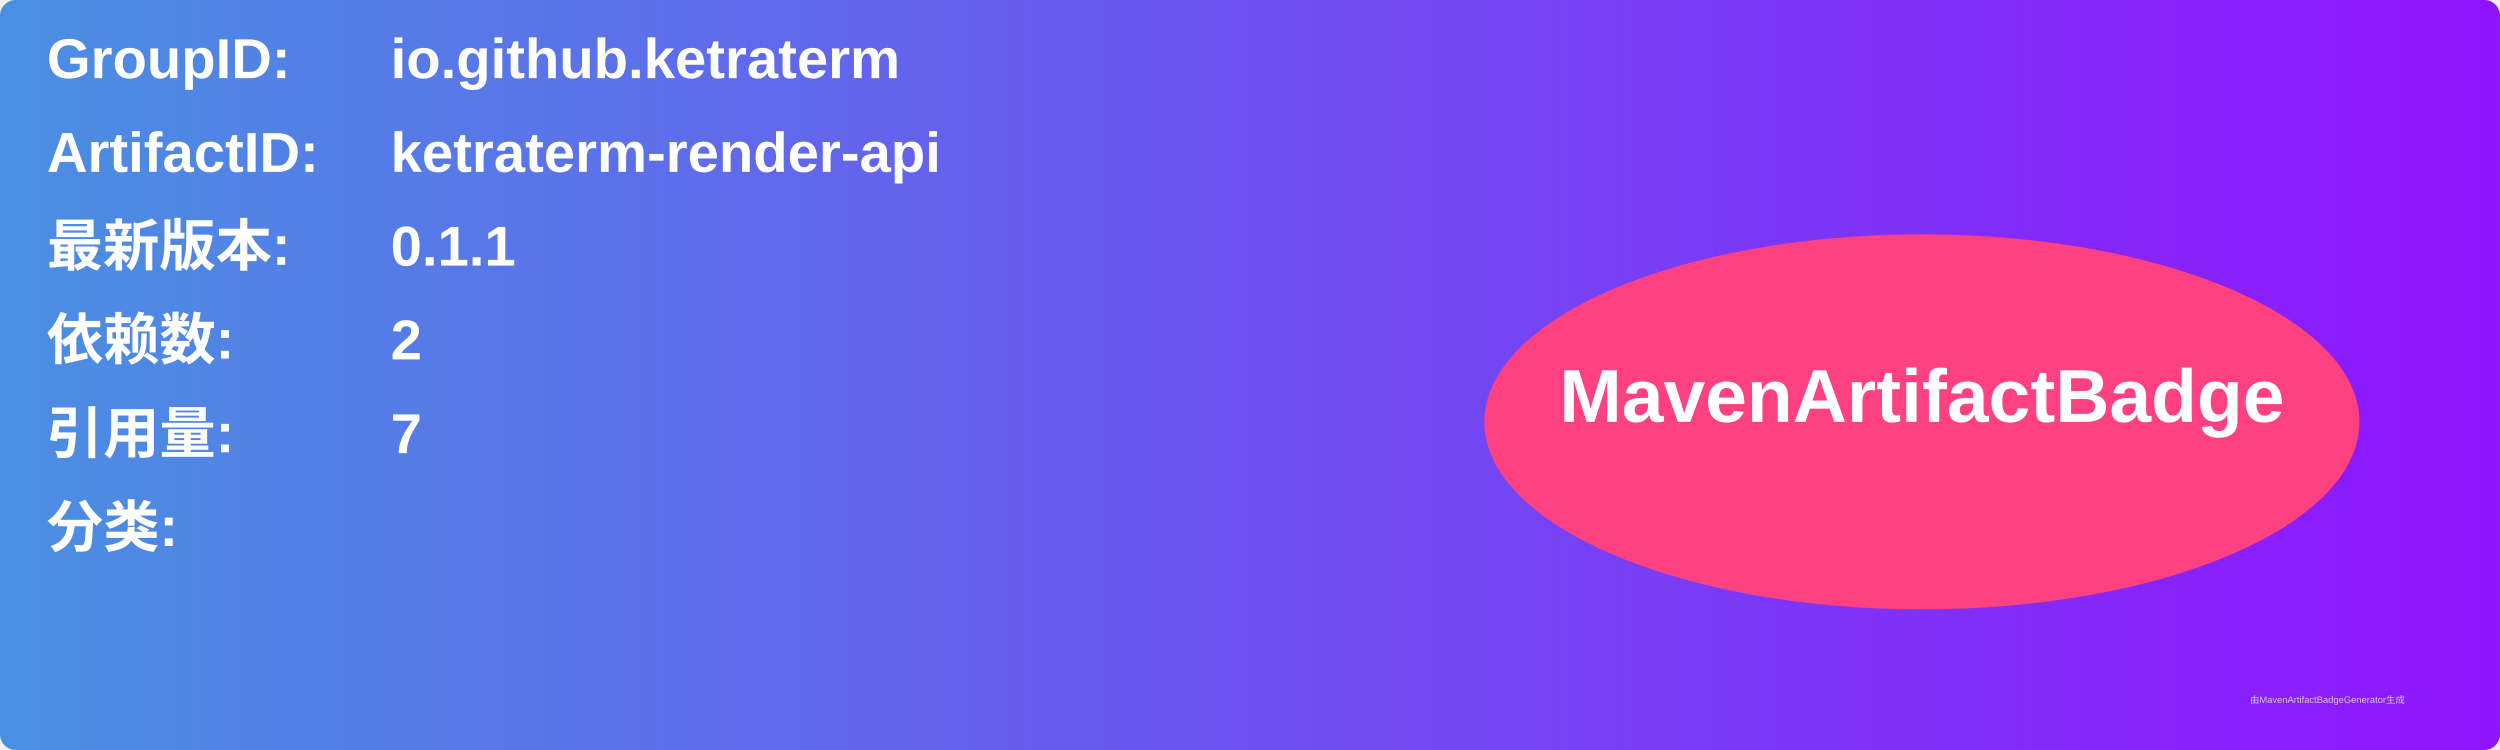
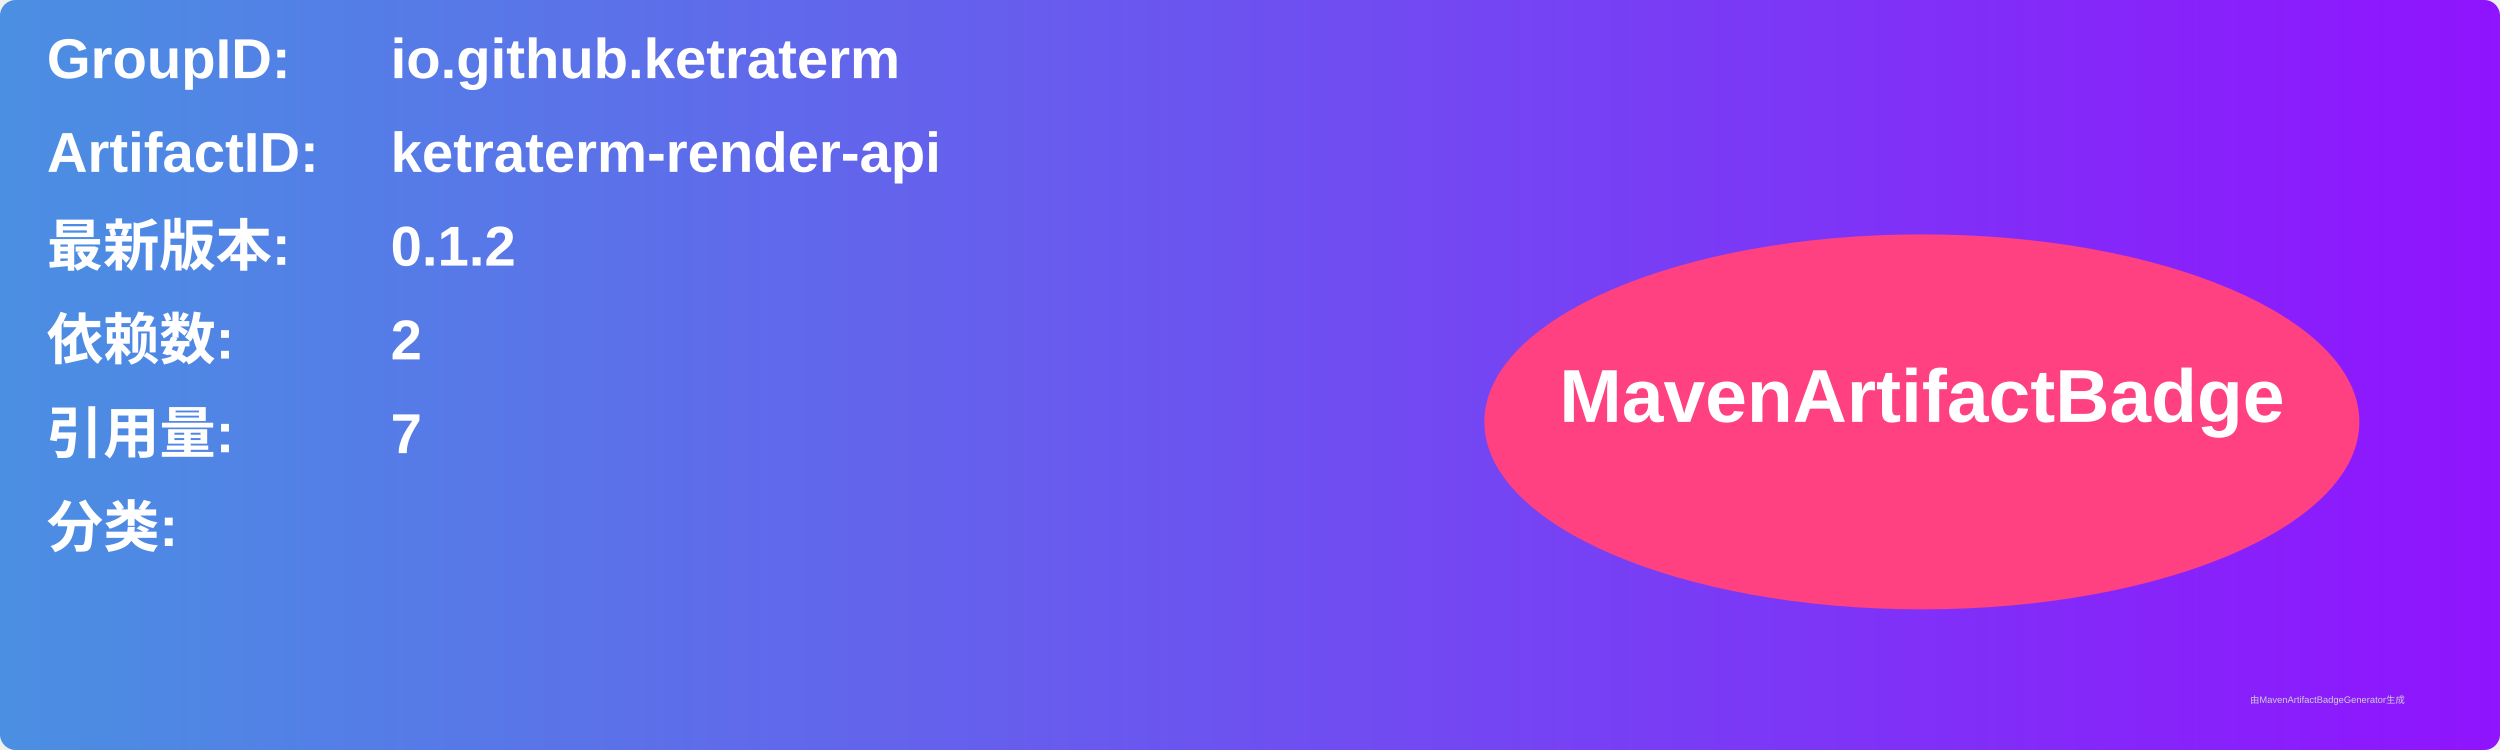
<svg xmlns="http://www.w3.org/2000/svg" width="800" height="240" viewBox="0 0 800 240">
  <linearGradient id="grad" x1="0%" y1="0%" x2="100%" y2="0%">
    <stop offset="0%" stop-color="#4a90e2" />
    <stop offset="100%" stop-color="#9013fe" />
  </linearGradient>
  <rect width="100%" height="100%" rx="5" ry="5" fill="url(#grad)" />
  <g transform="translate(15, 15)">
    <text x="0" y="10" font-family="Arial" font-size="18" fill="white" font-weight="bold" width="260">GroupID:</text>
    <text x="110" y="10" font-family="Arial" font-size="18" fill="white" font-weight="bold" width="460">io.github.ketraterm</text>
    <text x="0" y="40" font-family="Arial" font-size="18" fill="white" font-weight="bold" width="260">ArtifactID:</text>
    <text x="110" y="40" font-family="Arial" font-size="18" fill="white" font-weight="bold" width="460">ketraterm-render-api</text>
    <text x="0" y="70" font-family="Arial" font-size="18" fill="white" font-weight="bold">最新版本:</text>
    <text x="110" y="70" font-family="Arial" font-size="18" fill="white" font-weight="bold">
-       <tspan font-weight="bold">0.1.1</tspan>
+       <tspan font-weight="bold">0.1.2</tspan>
    </text>
    <text x="0" y="100" font-family="Arial" font-size="18" fill="white" font-weight="bold">依赖数: </text>
    <text x="110" y="100" font-family="Arial" font-size="18" fill="white">
      <tspan font-weight="bold">2</tspan>
    </text>
    <text x="0" y="130" font-family="Arial" font-size="18" fill="white" font-weight="bold">引用量: </text>
    <text x="110" y="130" font-family="Arial" font-size="18" fill="white">
      <tspan font-weight="bold">7</tspan>
    </text>
    <text x="0" y="160" font-family="Arial" font-size="18" fill="white" font-weight="bold">分类:</text>
    <text x="10" y="190" font-family="Arial" font-size="10" fill="white">
      <tspan font-weight="bold" />
    </text>
    <ellipse cx="600" cy="120" rx="140" ry="60" fill="#ff4081" />
    <text x="600" y="120" text-anchor="middle" font-family="Arial" font-size="24" fill="white" font-weight="bold">MavenArtifactBadge</text>
  </g>
  <text x="720" y="225" font-family="Arial" font-size="3" fill="#d0d0d0">由MavenArtifactBadgeGenerator生成</text>
</svg>
